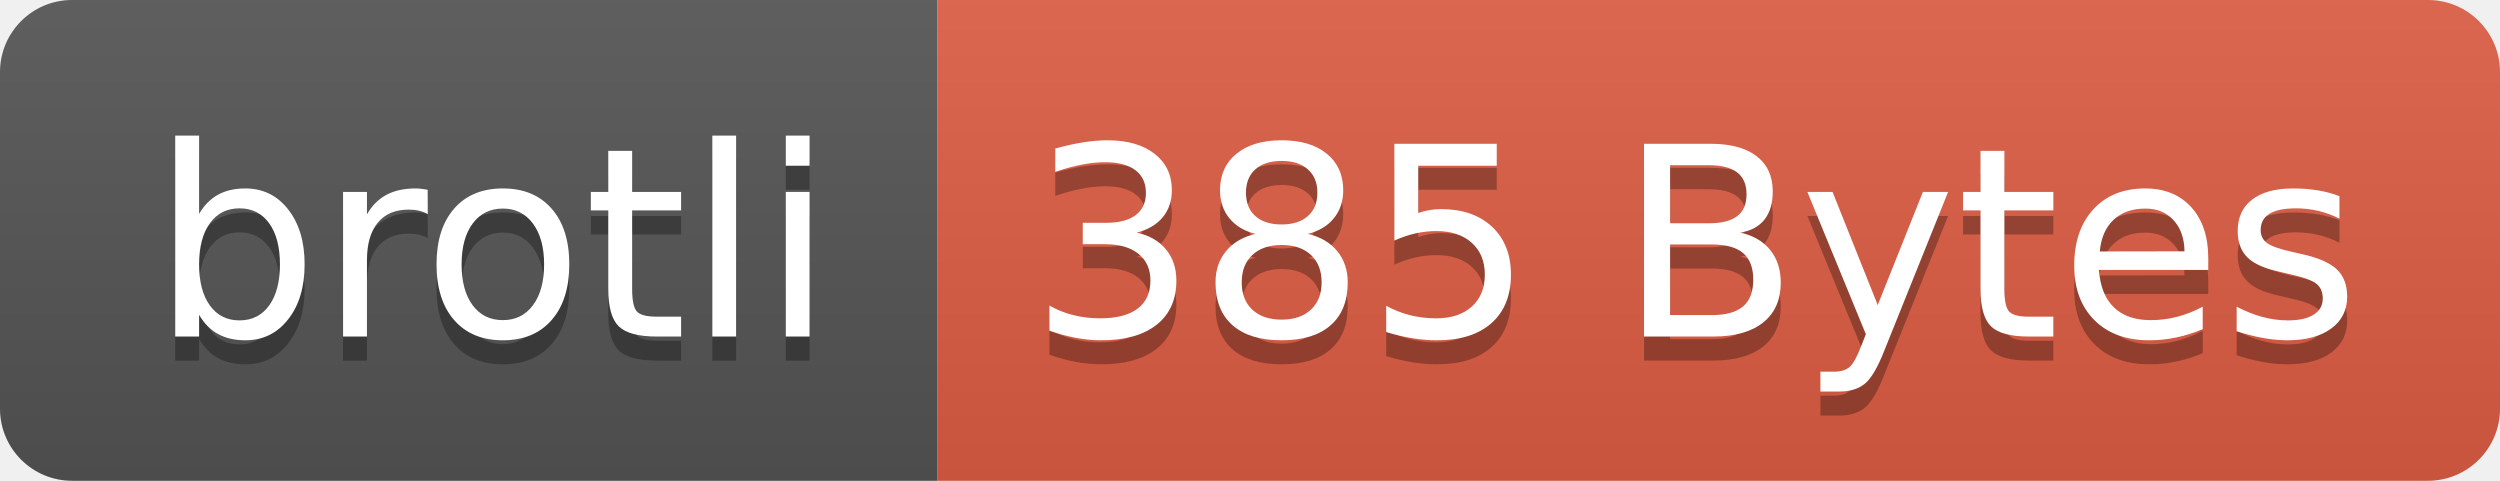
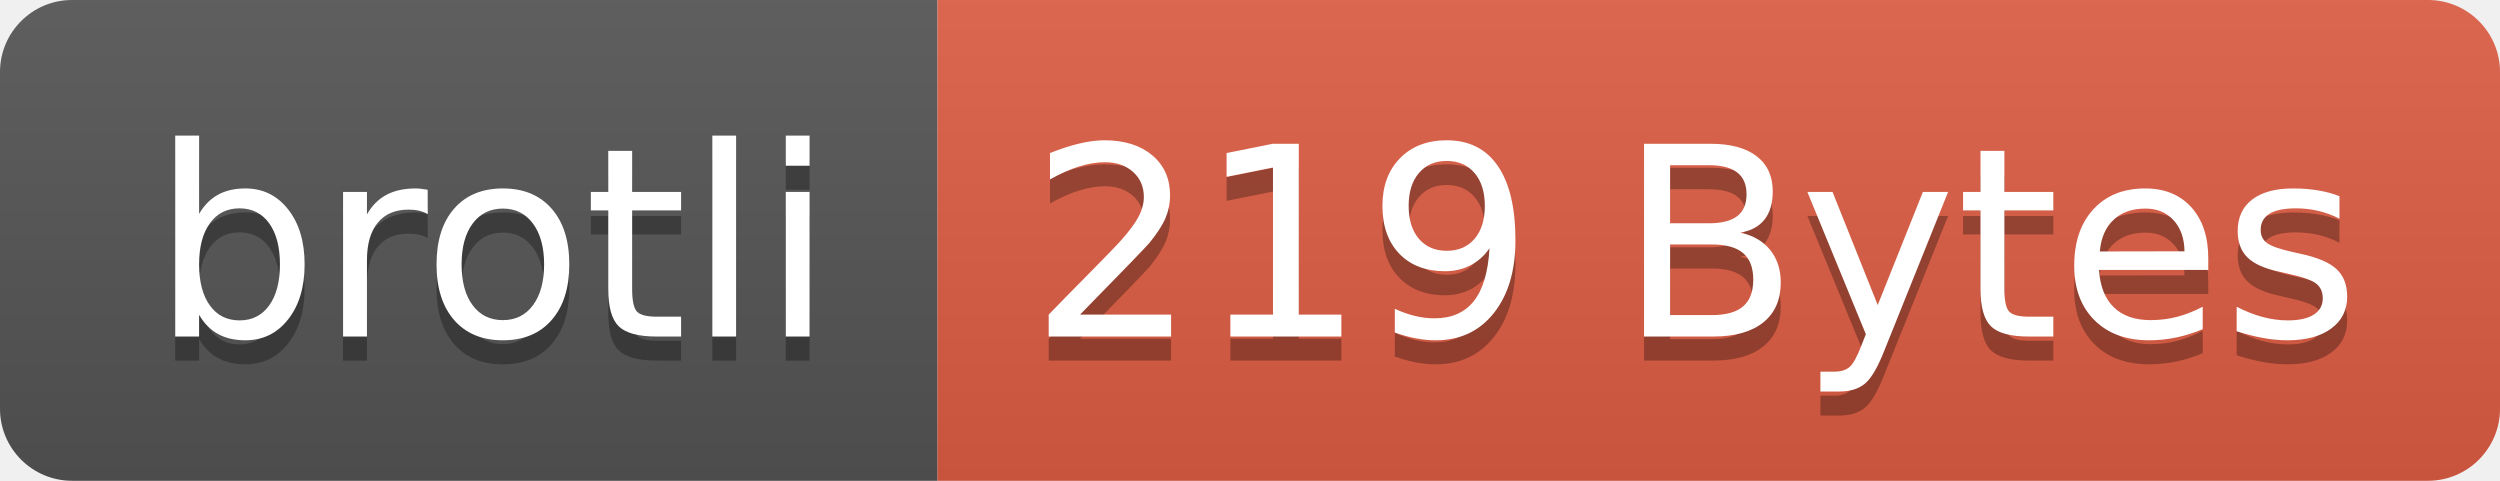
- <svg xmlns="http://www.w3.org/2000/svg" width="104" height="20" role="img" aria-label="brotli: 385 Bytes">
+ <svg xmlns="http://www.w3.org/2000/svg" width="104" height="20" role="img" aria-label="brotli: 219 Bytes">
  <linearGradient id="s" x2="0" y2="100%">
    <stop offset="0" stop-color="#bbb" stop-opacity=".1" />
    <stop offset="1" stop-opacity=".1" />
  </linearGradient>
  <clipPath id="r">
    <rect width="104" height="20" rx="3" fill="#fff" />
  </clipPath>
  <g clip-path="url(#r)">
    <rect width="39" height="20" fill="#555" />
    <rect x="39" width="65" height="20" fill="#e05d44" />
    <rect width="104" height="20" fill="url(#s)" />
  </g>
  <g fill="#fff" text-anchor="middle" font-family="Verdana,Geneva,DejaVu Sans,sans-serif" text-rendering="geometricPrecision" font-size="110">
    <text aria-hidden="true" x="205" y="150" fill="#010101" fill-opacity=".3" transform="scale(.1)" textLength="290">brotli</text>
    <text x="205" y="140" transform="scale(.1)" fill="#fff" textLength="290">brotli</text>
-     <text aria-hidden="true" x="705" y="150" fill="#010101" fill-opacity=".3" transform="scale(.1)" textLength="550">385 Bytes</text>
-     <text x="705" y="140" transform="scale(.1)" fill="#fff" textLength="550">385 Bytes</text>
+     <text aria-hidden="true" x="705" y="150" fill="#010101" fill-opacity=".3" transform="scale(.1)" textLength="550">219 Bytes</text>
+     <text x="705" y="140" transform="scale(.1)" fill="#fff" textLength="550">219 Bytes</text>
  </g>
</svg>
